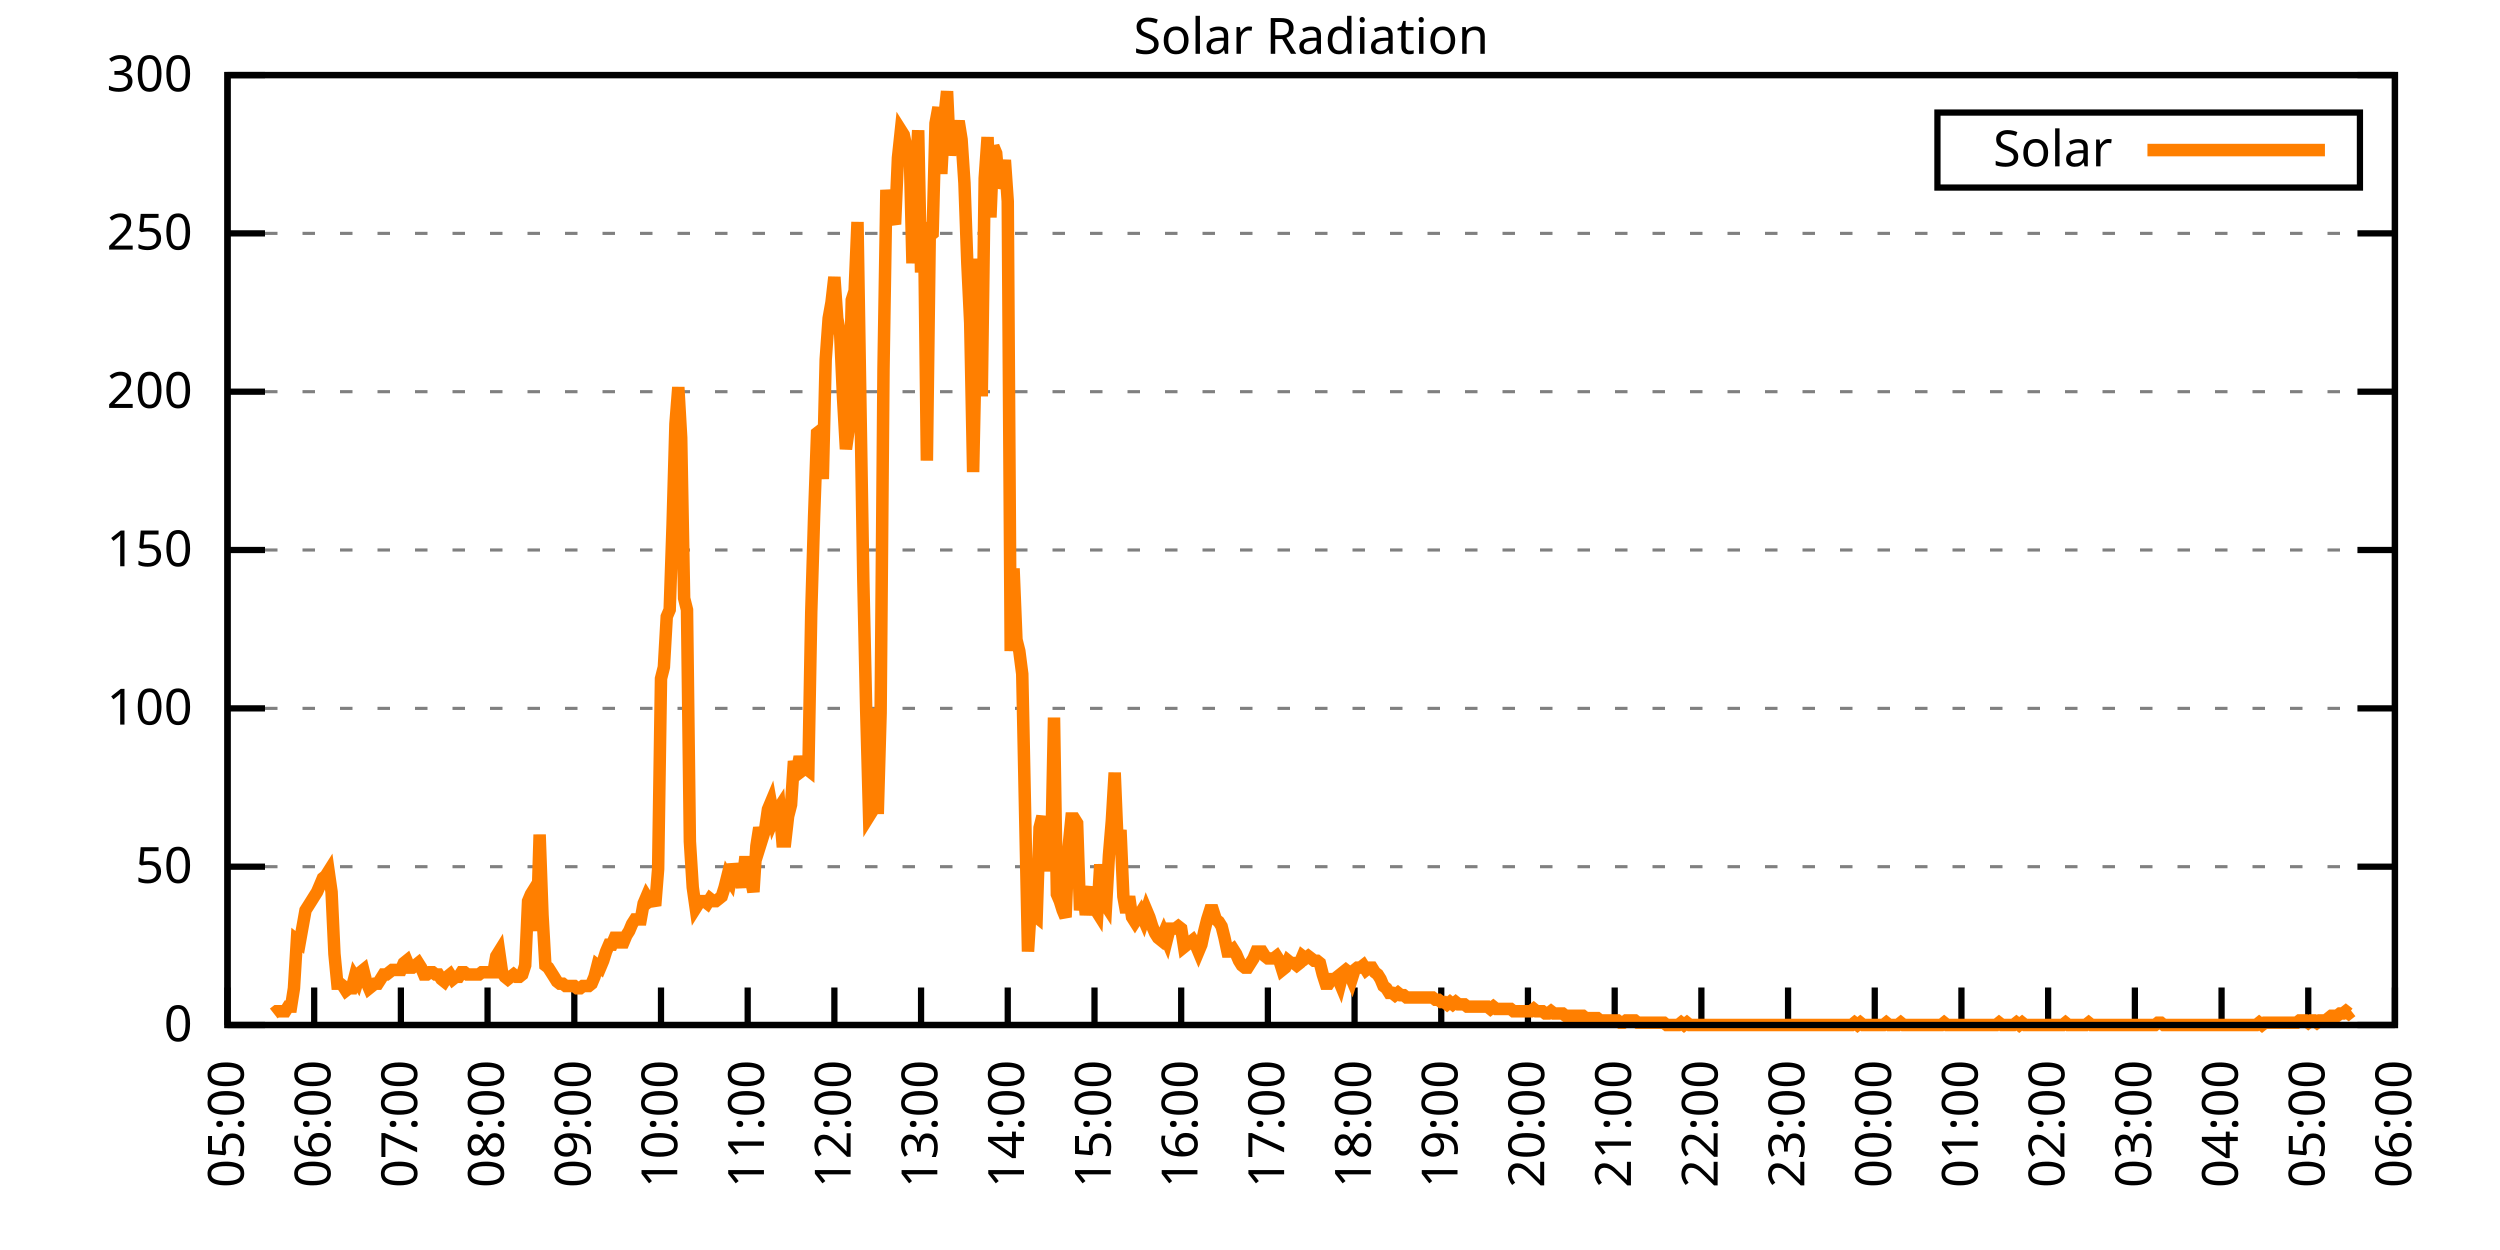
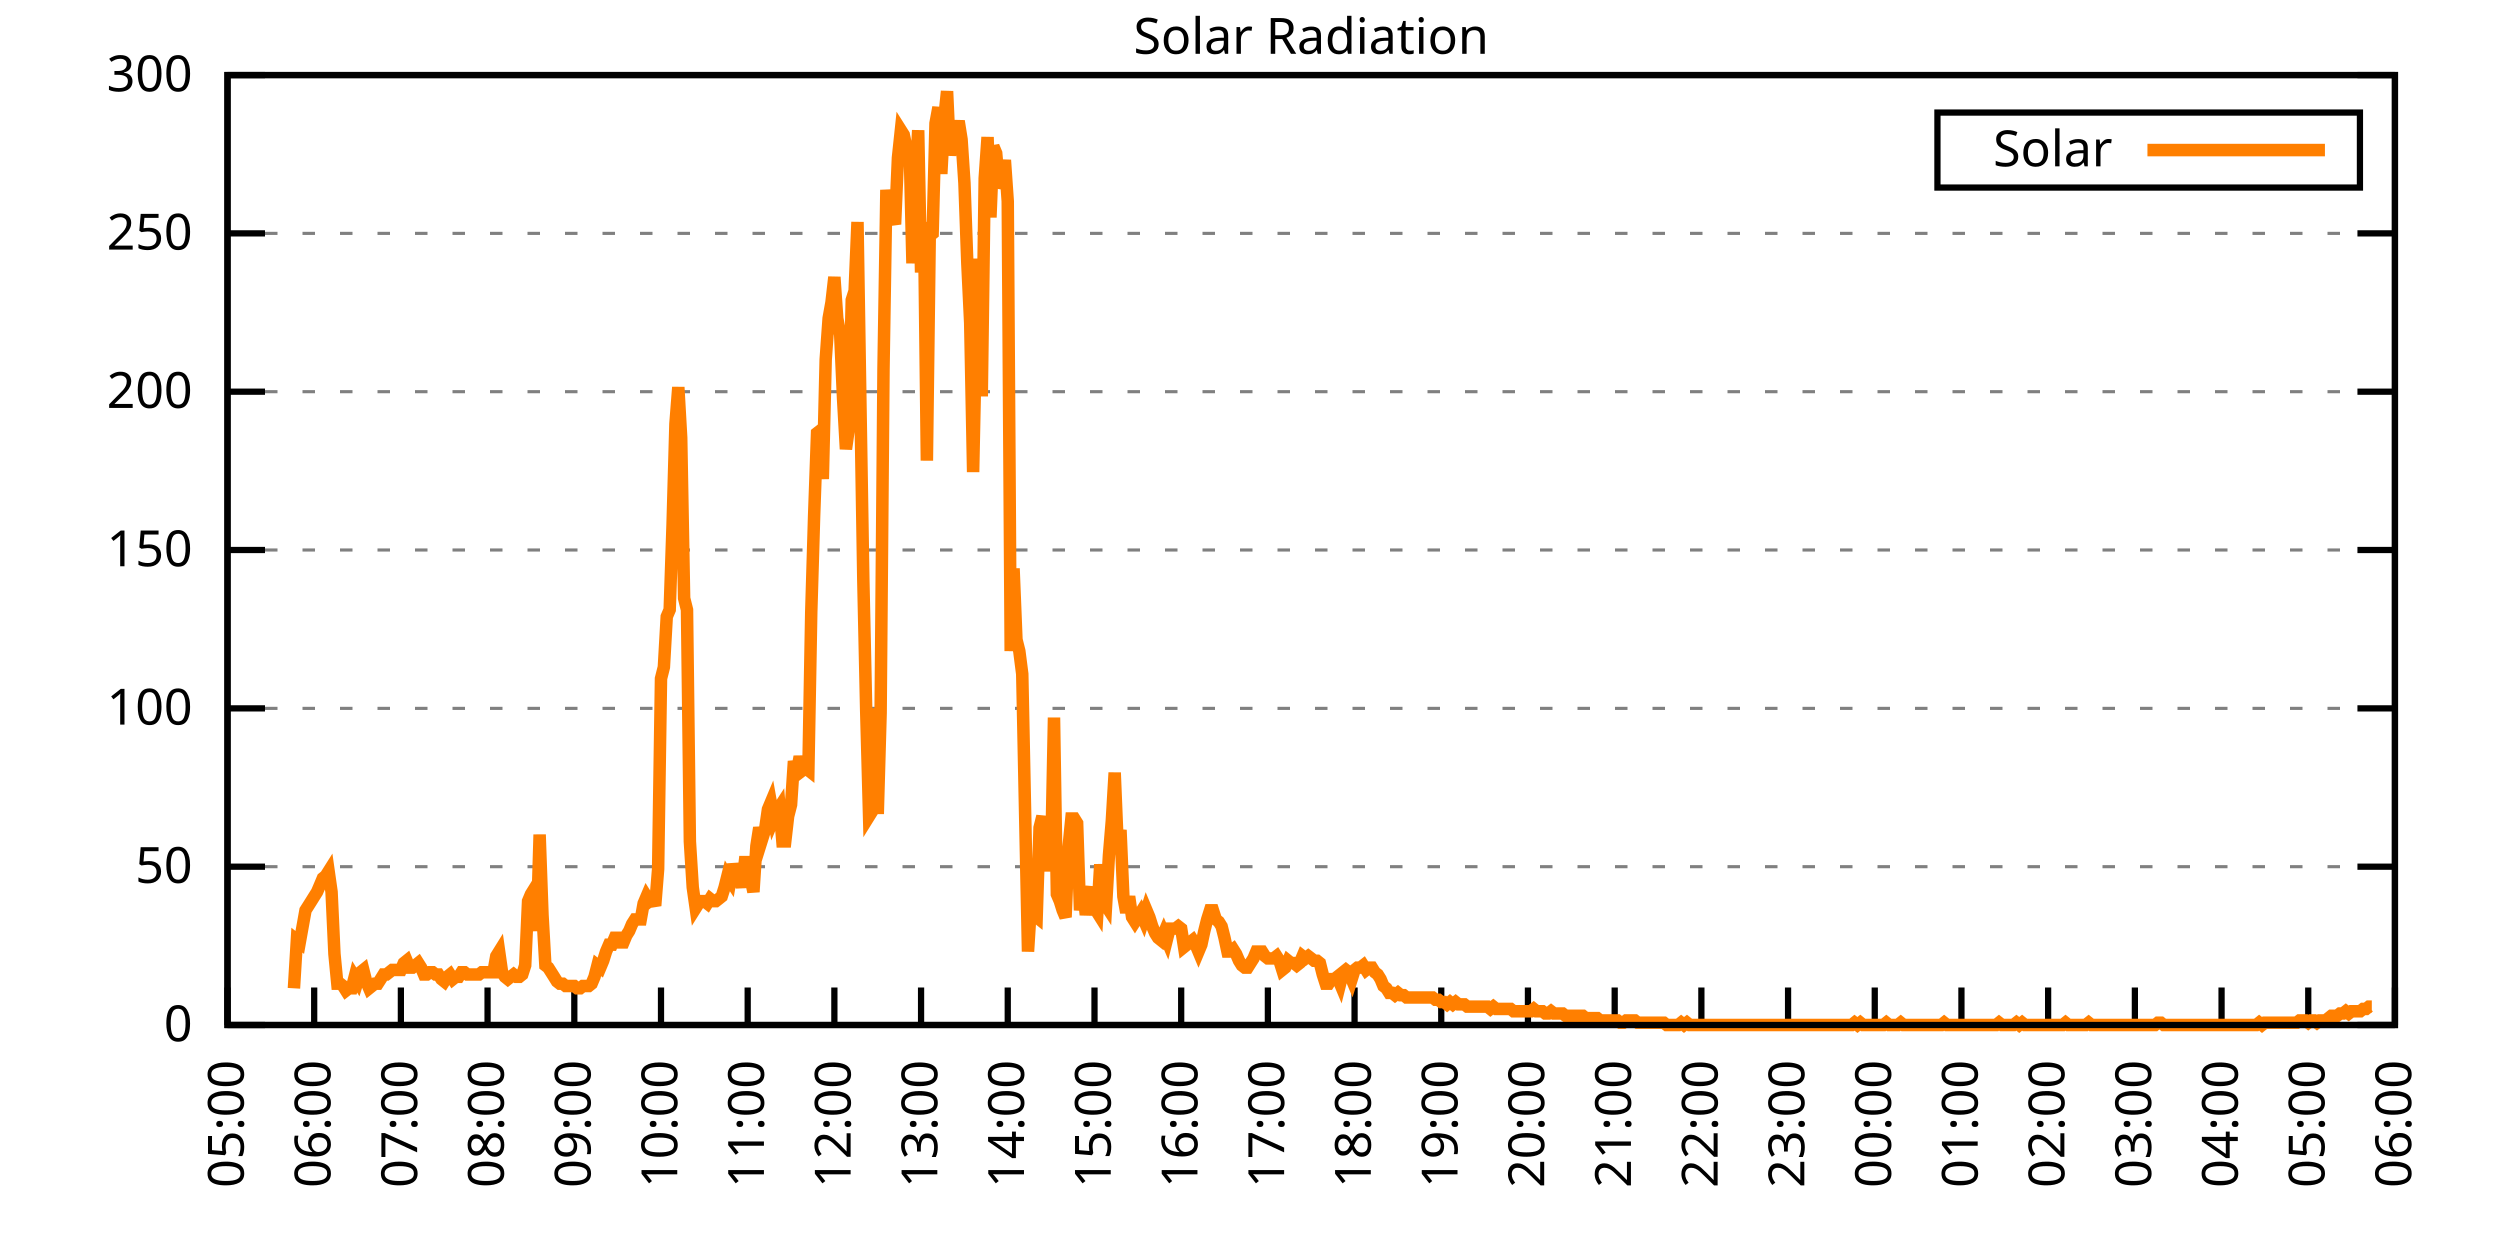
<svg xmlns="http://www.w3.org/2000/svg" xmlns:xlink="http://www.w3.org/1999/xlink" width="400" height="200" viewBox="0 0 400 200">
  <g id="gnuplot_canvas">
    <rect x="0" y="0" width="400" height="200" fill="none" />
    <defs>
      <circle id="gpDot" r="0.5" stroke-width="0.5" stroke="currentColor" />
      <path id="gpPt0" stroke-width="0.333" stroke="currentColor" d="M-1,0 h2 M0,-1 v2" />
      <path id="gpPt1" stroke-width="0.333" stroke="currentColor" d="M-1,-1 L1,1 M1,-1 L-1,1" />
      <path id="gpPt2" stroke-width="0.333" stroke="currentColor" d="M-1,0 L1,0 M0,-1 L0,1 M-1,-1 L1,1 M-1,1 L1,-1" />
      <rect id="gpPt3" stroke-width="0.333" stroke="currentColor" x="-1" y="-1" width="2" height="2" />
      <rect id="gpPt4" stroke-width="0.333" stroke="currentColor" fill="currentColor" x="-1" y="-1" width="2" height="2" />
      <circle id="gpPt5" stroke-width="0.333" stroke="currentColor" cx="0" cy="0" r="1" />
      <use xlink:href="#gpPt5" id="gpPt6" fill="currentColor" stroke="none" />
      <path id="gpPt7" stroke-width="0.333" stroke="currentColor" d="M0,-1.33 L-1.33,0.67 L1.33,0.67 z" />
      <use xlink:href="#gpPt7" id="gpPt8" fill="currentColor" stroke="none" />
      <use xlink:href="#gpPt7" id="gpPt9" stroke="currentColor" transform="rotate(180)" />
      <use xlink:href="#gpPt9" id="gpPt10" fill="currentColor" stroke="none" />
      <use xlink:href="#gpPt3" id="gpPt11" stroke="currentColor" transform="rotate(45)" />
      <use xlink:href="#gpPt11" id="gpPt12" fill="currentColor" stroke="none" />
      <path id="gpPt13" stroke-width="0.333" stroke="currentColor" d="M0,1.330 L1.265,0.411 L0.782,-1.067 L-0.782,-1.076 L-1.265,0.411 z" />
      <use xlink:href="#gpPt13" id="gpPt14" fill="currentColor" stroke="none" />
      <filter id="textbox" filterUnits="objectBoundingBox" x="0" y="0" height="1" width="1">
        <feFlood flood-color="white" flood-opacity="1" result="bgnd" />
        <feComposite in="SourceGraphic" in2="bgnd" operator="atop" />
      </filter>
      <filter id="greybox" filterUnits="objectBoundingBox" x="0" y="0" height="1" width="1">
        <feFlood flood-color="lightgrey" flood-opacity="1" result="grey" />
        <feComposite in="SourceGraphic" in2="grey" operator="atop" />
      </filter>
    </defs>
    <g fill="none" color="white" stroke="currentColor" stroke-width="1.00" stroke-linecap="butt" stroke-linejoin="miter">
</g>
    <g fill="none" color="black" stroke="currentColor" stroke-width="1.00" stroke-linecap="butt" stroke-linejoin="miter">
      <g stroke="none" shape-rendering="crispEdges">
        <polygon fill="rgb(255, 255, 255)" points="36.40,164.00 383.18,164.00 383.18,12.02 36.40,12.02 " />
      </g>
    </g>
    <g fill="none" color="black" stroke="currentColor" stroke-width="1.00" stroke-linecap="butt" stroke-linejoin="miter">
</g>
    <g fill="none" color="black" stroke="black" stroke-width="0.50" stroke-linecap="butt" stroke-linejoin="miter">
</g>
    <g fill="none" color="gray" stroke="currentColor" stroke-width="0.50" stroke-linecap="butt" stroke-linejoin="miter">
      <path stroke="gray" stroke-dasharray="2,4" class="gridline" d="M36.40,164.00 L383.19,164.00  " />
    </g>
    <g fill="none" color="gray" stroke="gray" stroke-width="1.00" stroke-linecap="butt" stroke-linejoin="miter">
</g>
    <g fill="none" color="black" stroke="currentColor" stroke-width="1.00" stroke-linecap="butt" stroke-linejoin="miter">
      <path stroke="black" d="M36.40,164.00 L42.40,164.00 M383.19,164.00 L377.19,164.00  " />
      <g transform="translate(30.80,166.60)" stroke="none" fill="black" font-family="Sans" font-size="8.00" text-anchor="end">
        <text>
          <tspan font-family="Sans"> 0</tspan>
        </text>
      </g>
    </g>
    <g fill="none" color="black" stroke="currentColor" stroke-width="1.00" stroke-linecap="butt" stroke-linejoin="miter">
</g>
    <g fill="none" color="black" stroke="black" stroke-width="0.50" stroke-linecap="butt" stroke-linejoin="miter">
</g>
    <g fill="none" color="gray" stroke="currentColor" stroke-width="0.50" stroke-linecap="butt" stroke-linejoin="miter">
      <path stroke="gray" stroke-dasharray="2,4" class="gridline" d="M36.40,138.67 L383.19,138.67  " />
    </g>
    <g fill="none" color="gray" stroke="gray" stroke-width="1.00" stroke-linecap="butt" stroke-linejoin="miter">
</g>
    <g fill="none" color="black" stroke="currentColor" stroke-width="1.00" stroke-linecap="butt" stroke-linejoin="miter">
      <path stroke="black" d="M36.40,138.67 L42.40,138.67 M383.19,138.67 L377.19,138.67  " />
      <g transform="translate(30.80,141.27)" stroke="none" fill="black" font-family="Sans" font-size="8.00" text-anchor="end">
        <text>
          <tspan font-family="Sans"> 50</tspan>
        </text>
      </g>
    </g>
    <g fill="none" color="black" stroke="currentColor" stroke-width="1.00" stroke-linecap="butt" stroke-linejoin="miter">
</g>
    <g fill="none" color="black" stroke="black" stroke-width="0.50" stroke-linecap="butt" stroke-linejoin="miter">
</g>
    <g fill="none" color="gray" stroke="currentColor" stroke-width="0.50" stroke-linecap="butt" stroke-linejoin="miter">
      <path stroke="gray" stroke-dasharray="2,4" class="gridline" d="M36.40,113.34 L383.19,113.34  " />
    </g>
    <g fill="none" color="gray" stroke="gray" stroke-width="1.00" stroke-linecap="butt" stroke-linejoin="miter">
</g>
    <g fill="none" color="black" stroke="currentColor" stroke-width="1.00" stroke-linecap="butt" stroke-linejoin="miter">
      <path stroke="black" d="M36.40,113.34 L42.40,113.34 M383.19,113.34 L377.19,113.34  " />
      <g transform="translate(30.80,115.94)" stroke="none" fill="black" font-family="Sans" font-size="8.00" text-anchor="end">
        <text>
          <tspan font-family="Sans"> 100</tspan>
        </text>
      </g>
    </g>
    <g fill="none" color="black" stroke="currentColor" stroke-width="1.00" stroke-linecap="butt" stroke-linejoin="miter">
</g>
    <g fill="none" color="black" stroke="black" stroke-width="0.50" stroke-linecap="butt" stroke-linejoin="miter">
</g>
    <g fill="none" color="gray" stroke="currentColor" stroke-width="0.50" stroke-linecap="butt" stroke-linejoin="miter">
      <path stroke="gray" stroke-dasharray="2,4" class="gridline" d="M36.40,88.00 L383.19,88.00  " />
    </g>
    <g fill="none" color="gray" stroke="gray" stroke-width="1.00" stroke-linecap="butt" stroke-linejoin="miter">
</g>
    <g fill="none" color="black" stroke="currentColor" stroke-width="1.00" stroke-linecap="butt" stroke-linejoin="miter">
      <path stroke="black" d="M36.40,88.00 L42.40,88.00 M383.19,88.00 L377.19,88.00  " />
      <g transform="translate(30.80,90.60)" stroke="none" fill="black" font-family="Sans" font-size="8.00" text-anchor="end">
        <text>
          <tspan font-family="Sans"> 150</tspan>
        </text>
      </g>
    </g>
    <g fill="none" color="black" stroke="currentColor" stroke-width="1.00" stroke-linecap="butt" stroke-linejoin="miter">
</g>
    <g fill="none" color="black" stroke="black" stroke-width="0.50" stroke-linecap="butt" stroke-linejoin="miter">
</g>
    <g fill="none" color="gray" stroke="currentColor" stroke-width="0.50" stroke-linecap="butt" stroke-linejoin="miter">
      <path stroke="gray" stroke-dasharray="2,4" class="gridline" d="M36.40,62.67 L383.19,62.67  " />
    </g>
    <g fill="none" color="gray" stroke="gray" stroke-width="1.00" stroke-linecap="butt" stroke-linejoin="miter">
</g>
    <g fill="none" color="black" stroke="currentColor" stroke-width="1.00" stroke-linecap="butt" stroke-linejoin="miter">
      <path stroke="black" d="M36.40,62.67 L42.40,62.67 M383.19,62.67 L377.19,62.67  " />
      <g transform="translate(30.80,65.27)" stroke="none" fill="black" font-family="Sans" font-size="8.00" text-anchor="end">
        <text>
          <tspan font-family="Sans"> 200</tspan>
        </text>
      </g>
    </g>
    <g fill="none" color="black" stroke="currentColor" stroke-width="1.00" stroke-linecap="butt" stroke-linejoin="miter">
</g>
    <g fill="none" color="black" stroke="black" stroke-width="0.50" stroke-linecap="butt" stroke-linejoin="miter">
</g>
    <g fill="none" color="gray" stroke="currentColor" stroke-width="0.50" stroke-linecap="butt" stroke-linejoin="miter">
      <path stroke="gray" stroke-dasharray="2,4" class="gridline" d="M36.40,37.34 L383.19,37.34  " />
    </g>
    <g fill="none" color="gray" stroke="gray" stroke-width="1.00" stroke-linecap="butt" stroke-linejoin="miter">
</g>
    <g fill="none" color="black" stroke="currentColor" stroke-width="1.00" stroke-linecap="butt" stroke-linejoin="miter">
      <path stroke="black" d="M36.40,37.34 L42.40,37.34 M383.19,37.34 L377.19,37.34  " />
      <g transform="translate(30.80,39.94)" stroke="none" fill="black" font-family="Sans" font-size="8.00" text-anchor="end">
        <text>
          <tspan font-family="Sans"> 250</tspan>
        </text>
      </g>
    </g>
    <g fill="none" color="black" stroke="currentColor" stroke-width="1.00" stroke-linecap="butt" stroke-linejoin="miter">
</g>
    <g fill="none" color="black" stroke="black" stroke-width="0.50" stroke-linecap="butt" stroke-linejoin="miter">
</g>
    <g fill="none" color="gray" stroke="currentColor" stroke-width="0.50" stroke-linecap="butt" stroke-linejoin="miter">
      <path stroke="gray" stroke-dasharray="2,4" class="gridline" d="M36.40,12.01 L383.19,12.01  " />
    </g>
    <g fill="none" color="gray" stroke="gray" stroke-width="1.00" stroke-linecap="butt" stroke-linejoin="miter">
</g>
    <g fill="none" color="black" stroke="currentColor" stroke-width="1.00" stroke-linecap="butt" stroke-linejoin="miter">
      <path stroke="black" d="M36.40,12.01 L42.40,12.01 M383.19,12.01 L377.19,12.01  " />
      <g transform="translate(30.80,14.61)" stroke="none" fill="black" font-family="Sans" font-size="8.00" text-anchor="end">
        <text>
          <tspan font-family="Sans"> 300</tspan>
        </text>
      </g>
    </g>
    <g fill="none" color="black" stroke="currentColor" stroke-width="1.00" stroke-linecap="butt" stroke-linejoin="miter">
      <path stroke="black" d="M36.40,164.00 L36.40,158.00  " />
      <g transform="translate(39.00,169.60) rotate(270.00)" stroke="none" fill="black" font-family="Sans" font-size="8.00" text-anchor="end">
        <text>
          <tspan font-family="Sans">05:00</tspan>
        </text>
      </g>
    </g>
    <g fill="none" color="black" stroke="currentColor" stroke-width="1.00" stroke-linecap="butt" stroke-linejoin="miter">
      <path stroke="black" d="M50.27,164.00 L50.27,158.00  " />
      <g transform="translate(52.87,169.60) rotate(270.00)" stroke="none" fill="black" font-family="Sans" font-size="8.00" text-anchor="end">
        <text>
          <tspan font-family="Sans">06:00</tspan>
        </text>
      </g>
    </g>
    <g fill="none" color="black" stroke="currentColor" stroke-width="1.00" stroke-linecap="butt" stroke-linejoin="miter">
      <path stroke="black" d="M64.14,164.00 L64.14,158.00  " />
      <g transform="translate(66.74,169.60) rotate(270.00)" stroke="none" fill="black" font-family="Sans" font-size="8.00" text-anchor="end">
        <text>
          <tspan font-family="Sans">07:00</tspan>
        </text>
      </g>
    </g>
    <g fill="none" color="black" stroke="currentColor" stroke-width="1.00" stroke-linecap="butt" stroke-linejoin="miter">
      <path stroke="black" d="M78.01,164.00 L78.01,158.00  " />
      <g transform="translate(80.61,169.60) rotate(270.00)" stroke="none" fill="black" font-family="Sans" font-size="8.00" text-anchor="end">
        <text>
          <tspan font-family="Sans">08:00</tspan>
        </text>
      </g>
    </g>
    <g fill="none" color="black" stroke="currentColor" stroke-width="1.00" stroke-linecap="butt" stroke-linejoin="miter">
      <path stroke="black" d="M91.89,164.00 L91.89,158.00  " />
      <g transform="translate(94.49,169.60) rotate(270.00)" stroke="none" fill="black" font-family="Sans" font-size="8.00" text-anchor="end">
        <text>
          <tspan font-family="Sans">09:00</tspan>
        </text>
      </g>
    </g>
    <g fill="none" color="black" stroke="currentColor" stroke-width="1.00" stroke-linecap="butt" stroke-linejoin="miter">
      <path stroke="black" d="M105.76,164.00 L105.76,158.00  " />
      <g transform="translate(108.36,169.60) rotate(270.00)" stroke="none" fill="black" font-family="Sans" font-size="8.00" text-anchor="end">
        <text>
          <tspan font-family="Sans">10:00</tspan>
        </text>
      </g>
    </g>
    <g fill="none" color="black" stroke="currentColor" stroke-width="1.00" stroke-linecap="butt" stroke-linejoin="miter">
      <path stroke="black" d="M119.63,164.00 L119.63,158.00  " />
      <g transform="translate(122.23,169.60) rotate(270.00)" stroke="none" fill="black" font-family="Sans" font-size="8.00" text-anchor="end">
        <text>
          <tspan font-family="Sans">11:00</tspan>
        </text>
      </g>
    </g>
    <g fill="none" color="black" stroke="currentColor" stroke-width="1.00" stroke-linecap="butt" stroke-linejoin="miter">
      <path stroke="black" d="M133.50,164.00 L133.50,158.00  " />
      <g transform="translate(136.10,169.60) rotate(270.00)" stroke="none" fill="black" font-family="Sans" font-size="8.00" text-anchor="end">
        <text>
          <tspan font-family="Sans">12:00</tspan>
        </text>
      </g>
    </g>
    <g fill="none" color="black" stroke="currentColor" stroke-width="1.00" stroke-linecap="butt" stroke-linejoin="miter">
      <path stroke="black" d="M147.37,164.00 L147.37,158.00  " />
      <g transform="translate(149.97,169.60) rotate(270.00)" stroke="none" fill="black" font-family="Sans" font-size="8.00" text-anchor="end">
        <text>
          <tspan font-family="Sans">13:00</tspan>
        </text>
      </g>
    </g>
    <g fill="none" color="black" stroke="currentColor" stroke-width="1.00" stroke-linecap="butt" stroke-linejoin="miter">
      <path stroke="black" d="M161.24,164.00 L161.24,158.00  " />
      <g transform="translate(163.84,169.60) rotate(270.00)" stroke="none" fill="black" font-family="Sans" font-size="8.00" text-anchor="end">
        <text>
          <tspan font-family="Sans">14:00</tspan>
        </text>
      </g>
    </g>
    <g fill="none" color="black" stroke="currentColor" stroke-width="1.00" stroke-linecap="butt" stroke-linejoin="miter">
      <path stroke="black" d="M175.12,164.00 L175.12,158.00  " />
      <g transform="translate(177.72,169.60) rotate(270.00)" stroke="none" fill="black" font-family="Sans" font-size="8.00" text-anchor="end">
        <text>
          <tspan font-family="Sans">15:00</tspan>
        </text>
      </g>
    </g>
    <g fill="none" color="black" stroke="currentColor" stroke-width="1.00" stroke-linecap="butt" stroke-linejoin="miter">
      <path stroke="black" d="M188.99,164.00 L188.99,158.00  " />
      <g transform="translate(191.59,169.60) rotate(270.00)" stroke="none" fill="black" font-family="Sans" font-size="8.00" text-anchor="end">
        <text>
          <tspan font-family="Sans">16:00</tspan>
        </text>
      </g>
    </g>
    <g fill="none" color="black" stroke="currentColor" stroke-width="1.00" stroke-linecap="butt" stroke-linejoin="miter">
      <path stroke="black" d="M202.86,164.00 L202.86,158.00  " />
      <g transform="translate(205.46,169.60) rotate(270.00)" stroke="none" fill="black" font-family="Sans" font-size="8.00" text-anchor="end">
        <text>
          <tspan font-family="Sans">17:00</tspan>
        </text>
      </g>
    </g>
    <g fill="none" color="black" stroke="currentColor" stroke-width="1.00" stroke-linecap="butt" stroke-linejoin="miter">
      <path stroke="black" d="M216.73,164.00 L216.73,158.00  " />
      <g transform="translate(219.33,169.60) rotate(270.00)" stroke="none" fill="black" font-family="Sans" font-size="8.00" text-anchor="end">
        <text>
          <tspan font-family="Sans">18:00</tspan>
        </text>
      </g>
    </g>
    <g fill="none" color="black" stroke="currentColor" stroke-width="1.00" stroke-linecap="butt" stroke-linejoin="miter">
      <path stroke="black" d="M230.60,164.00 L230.60,158.00  " />
      <g transform="translate(233.20,169.60) rotate(270.00)" stroke="none" fill="black" font-family="Sans" font-size="8.00" text-anchor="end">
        <text>
          <tspan font-family="Sans">19:00</tspan>
        </text>
      </g>
    </g>
    <g fill="none" color="black" stroke="currentColor" stroke-width="1.00" stroke-linecap="butt" stroke-linejoin="miter">
      <path stroke="black" d="M244.47,164.00 L244.47,158.00  " />
      <g transform="translate(247.07,169.60) rotate(270.00)" stroke="none" fill="black" font-family="Sans" font-size="8.00" text-anchor="end">
        <text>
          <tspan font-family="Sans">20:00</tspan>
        </text>
      </g>
    </g>
    <g fill="none" color="black" stroke="currentColor" stroke-width="1.00" stroke-linecap="butt" stroke-linejoin="miter">
      <path stroke="black" d="M258.35,164.00 L258.35,158.00  " />
      <g transform="translate(260.95,169.60) rotate(270.00)" stroke="none" fill="black" font-family="Sans" font-size="8.00" text-anchor="end">
        <text>
          <tspan font-family="Sans">21:00</tspan>
        </text>
      </g>
    </g>
    <g fill="none" color="black" stroke="currentColor" stroke-width="1.00" stroke-linecap="butt" stroke-linejoin="miter">
      <path stroke="black" d="M272.22,164.00 L272.22,158.00  " />
      <g transform="translate(274.82,169.60) rotate(270.00)" stroke="none" fill="black" font-family="Sans" font-size="8.00" text-anchor="end">
        <text>
          <tspan font-family="Sans">22:00</tspan>
        </text>
      </g>
    </g>
    <g fill="none" color="black" stroke="currentColor" stroke-width="1.00" stroke-linecap="butt" stroke-linejoin="miter">
      <path stroke="black" d="M286.09,164.00 L286.09,158.00  " />
      <g transform="translate(288.69,169.60) rotate(270.00)" stroke="none" fill="black" font-family="Sans" font-size="8.00" text-anchor="end">
        <text>
          <tspan font-family="Sans">23:00</tspan>
        </text>
      </g>
    </g>
    <g fill="none" color="black" stroke="currentColor" stroke-width="1.00" stroke-linecap="butt" stroke-linejoin="miter">
      <path stroke="black" d="M299.96,164.00 L299.96,158.00  " />
      <g transform="translate(302.56,169.60) rotate(270.00)" stroke="none" fill="black" font-family="Sans" font-size="8.00" text-anchor="end">
        <text>
          <tspan font-family="Sans">00:00</tspan>
        </text>
      </g>
    </g>
    <g fill="none" color="black" stroke="currentColor" stroke-width="1.00" stroke-linecap="butt" stroke-linejoin="miter">
      <path stroke="black" d="M313.83,164.00 L313.83,158.00  " />
      <g transform="translate(316.43,169.60) rotate(270.00)" stroke="none" fill="black" font-family="Sans" font-size="8.00" text-anchor="end">
        <text>
          <tspan font-family="Sans">01:00</tspan>
        </text>
      </g>
    </g>
    <g fill="none" color="black" stroke="currentColor" stroke-width="1.00" stroke-linecap="butt" stroke-linejoin="miter">
      <path stroke="black" d="M327.70,164.00 L327.70,158.00  " />
      <g transform="translate(330.30,169.60) rotate(270.00)" stroke="none" fill="black" font-family="Sans" font-size="8.00" text-anchor="end">
        <text>
          <tspan font-family="Sans">02:00</tspan>
        </text>
      </g>
    </g>
    <g fill="none" color="black" stroke="currentColor" stroke-width="1.00" stroke-linecap="butt" stroke-linejoin="miter">
      <path stroke="black" d="M341.58,164.00 L341.58,158.00  " />
      <g transform="translate(344.18,169.60) rotate(270.00)" stroke="none" fill="black" font-family="Sans" font-size="8.00" text-anchor="end">
        <text>
          <tspan font-family="Sans">03:00</tspan>
        </text>
      </g>
    </g>
    <g fill="none" color="black" stroke="currentColor" stroke-width="1.00" stroke-linecap="butt" stroke-linejoin="miter">
      <path stroke="black" d="M355.45,164.00 L355.45,158.00  " />
      <g transform="translate(358.05,169.60) rotate(270.00)" stroke="none" fill="black" font-family="Sans" font-size="8.00" text-anchor="end">
        <text>
          <tspan font-family="Sans">04:00</tspan>
        </text>
      </g>
    </g>
    <g fill="none" color="black" stroke="currentColor" stroke-width="1.00" stroke-linecap="butt" stroke-linejoin="miter">
      <path stroke="black" d="M369.32,164.00 L369.32,158.00  " />
      <g transform="translate(371.92,169.60) rotate(270.00)" stroke="none" fill="black" font-family="Sans" font-size="8.00" text-anchor="end">
        <text>
          <tspan font-family="Sans">05:00</tspan>
        </text>
      </g>
    </g>
    <g fill="none" color="black" stroke="currentColor" stroke-width="1.00" stroke-linecap="butt" stroke-linejoin="miter">
      <path stroke="black" d="M383.19,164.00 L383.19,158.00  " />
      <g transform="translate(385.79,169.60) rotate(270.00)" stroke="none" fill="black" font-family="Sans" font-size="8.00" text-anchor="end">
        <text>
          <tspan font-family="Sans">06:00</tspan>
        </text>
      </g>
    </g>
    <g fill="none" color="black" stroke="currentColor" stroke-width="1.00" stroke-linecap="butt" stroke-linejoin="miter">
</g>
    <g fill="none" color="black" stroke="currentColor" stroke-width="1.00" stroke-linecap="butt" stroke-linejoin="miter">
      <path stroke="black" d="M36.40,12.01 L36.40,164.00 L383.19,164.00 L383.19,12.01 L36.40,12.01 Z  " />
    </g>
    <g fill="none" color="black" stroke="currentColor" stroke-width="1.00" stroke-linecap="butt" stroke-linejoin="miter">
</g>
    <g fill="none" color="black" stroke="currentColor" stroke-width="1.00" stroke-linecap="butt" stroke-linejoin="miter">
      <path stroke="black" d="M309.99,30.01 L309.99,18.01 L377.59,18.01 L377.59,30.01 L309.99,30.01 Z  " />
    </g>
    <g id="Solar_Radiation_plot_1">
      <g fill="none" color="white" stroke="black" stroke-width="2.00" stroke-linecap="butt" stroke-linejoin="miter">
</g>
      <g fill="none" color="black" stroke="currentColor" stroke-width="2.00" stroke-linecap="butt" stroke-linejoin="miter">
        <g transform="translate(337.99,26.61)" stroke="none" fill="black" font-family="Sans" font-size="8.00" text-anchor="end">
          <text>
            <tspan font-family="Sans">Solar</tspan>
          </text>
        </g>
      </g>
      <g fill="none" color="black" stroke="currentColor" stroke-width="2.00" stroke-linecap="butt" stroke-linejoin="miter">
-         <path stroke="rgb(255, 127,   0)" d="M343.59,24.01 L371.99,24.01 M43.80,162.16 L44.26,161.80 L44.72,161.80 L45.19,161.80 L45.65,161.80 L46.11,161.06   L46.57,161.06 L47.03,158.13 L47.50,150.42 L47.96,150.79 L48.42,148.22 L48.88,145.65 L49.35,144.91 L49.81,144.18   L50.27,143.44 L50.73,142.71 L51.20,141.61 L51.66,140.51 L52.12,140.14 L52.58,139.41 L53.05,142.71 L53.51,152.62   L53.97,157.39 L54.43,157.39 L54.90,157.76 L55.36,158.49 L55.82,158.13 L56.28,158.13 L56.75,156.29 L57.21,157.03   L57.67,155.56 L58.13,155.19 L58.59,157.03 L59.06,158.13 L59.52,157.76 L59.98,157.39 L60.44,157.39 L60.91,156.66   L61.37,155.92 L61.83,155.92 L62.29,155.56 L62.76,155.19 L63.22,155.19 L63.68,155.19 L64.14,155.19 L64.61,154.09   L65.07,153.72 L65.53,154.82 L65.99,154.82 L66.46,154.46 L66.92,154.09 L67.38,154.82 L67.84,155.92 L68.30,155.92   L68.77,155.56 L69.23,155.56 L69.69,155.92 L70.15,155.92 L70.62,156.66 L71.08,157.03 L71.54,156.29 L72.00,155.92   L72.47,156.66 L72.93,156.29 L73.39,156.29 L73.85,155.56 L74.32,155.56 L74.78,155.92 L75.24,155.92 L75.70,155.92   L76.17,155.92 L76.63,155.92 L77.09,155.56 L77.55,155.56 L78.01,155.56 L78.48,155.56 L78.94,155.56 L79.40,152.99   L79.86,152.25 L80.33,155.56 L80.79,156.29 L81.25,156.66 L81.71,156.29 L82.18,155.92 L82.64,156.29 L83.10,156.29   L83.56,155.92 L84.03,154.46 L84.49,144.18 L84.95,143.08 L85.41,142.34 L85.88,148.95 L86.34,133.53 L86.80,146.38   L87.26,154.46 L87.72,154.82 L88.19,155.56 L88.65,156.29 L89.11,157.03 L89.57,157.39 L90.04,157.39 L90.50,157.76   L90.96,157.76 L91.42,157.76 L91.89,157.76 L92.35,158.13 L92.81,158.13 L93.27,157.76 L93.74,157.76 L94.20,157.76   L94.66,157.39 L95.12,156.29 L95.59,154.46 L96.05,154.82 L96.51,153.72 L96.97,152.25 L97.44,151.15 L97.90,151.15   L98.36,150.05 L98.82,150.05 L99.28,150.79 L99.75,150.79 L100.21,149.68 L100.67,148.95 L101.13,147.85 L101.60,147.11   L102.06,147.11 L102.52,147.11 L102.98,144.55 L103.45,143.44 L103.91,144.18 L104.37,143.81 L104.83,144.91 L105.30,139.04   L105.76,108.57 L106.22,106.74 L106.68,98.66 L107.15,97.56 L107.61,83.98 L108.07,67.83 L108.53,61.95 L108.99,70.03   L109.46,95.72 L109.92,97.56 L110.38,134.63 L110.84,141.98 L111.31,145.28 L111.77,144.55 L112.23,144.18 L112.69,144.18   L113.16,144.55 L113.62,143.81 L114.08,144.18 L114.54,144.18 L115.01,143.81 L115.47,143.44 L115.93,141.98 L116.39,140.14   L116.86,140.87 L117.32,138.30 L117.78,139.77 L118.24,139.77 L118.70,141.98 L119.17,137.94 L119.63,137.94 L120.09,140.51   L120.55,142.71 L121.02,135.37 L121.48,132.43 L121.94,134.27 L122.40,132.80 L122.87,129.49 L123.33,128.39 L123.79,130.96   L124.25,129.86 L124.72,129.13 L125.18,134.63 L125.64,134.63 L126.10,130.60 L126.57,128.76 L127.03,121.79 L127.49,123.62   L127.95,121.05 L128.41,123.25 L128.88,122.89 L129.34,123.25 L129.80,97.93 L130.26,82.51 L130.73,69.29 L131.19,68.93   L131.65,76.64 L132.11,57.55 L132.58,50.94 L133.04,48.37 L133.50,44.33 L133.96,50.94 L134.43,53.51 L134.89,63.79   L135.35,71.86 L135.81,68.56 L136.28,48.00 L136.74,46.54 L137.20,35.52 L137.66,64.16 L138.13,92.79 L138.59,113.71   L139.05,130.60 L139.51,129.86 L139.97,113.34 L140.44,130.23 L140.90,114.08 L141.36,59.02 L141.82,30.38 L142.29,34.79   L142.75,34.42 L143.21,35.89 L143.67,25.25 L144.14,20.84 L144.60,21.57 L145.06,23.78 L145.52,22.68 L145.99,42.13   L146.45,29.65 L146.91,20.84 L147.37,43.60 L147.84,35.52 L148.30,73.70 L148.76,37.73 L149.22,37.36 L149.68,19.74   L150.15,17.17 L150.61,27.82 L151.07,19.01 L151.53,14.60 L152.00,24.88 L152.46,20.47 L152.92,21.57 L153.38,19.37   L153.85,22.31 L154.31,29.28 L154.77,42.13 L155.23,51.68 L155.70,75.53 L156.16,53.51 L156.62,41.40 L157.08,63.42   L157.55,28.55 L158.01,21.94 L158.47,34.79 L158.93,23.41 L159.39,24.51 L159.86,30.02 L160.32,28.92 L160.78,25.61   L161.24,32.22 L161.71,104.17 L162.17,90.95 L162.63,102.33 L163.09,104.17 L163.56,107.84 L164.02,130.23 L164.48,152.25   L164.94,144.91 L165.41,146.38 L165.87,146.75 L166.33,132.43 L166.79,130.60 L167.26,139.41 L167.72,132.06 L168.18,137.57   L168.64,114.81 L169.10,143.08 L169.57,144.18 L170.03,145.65 L170.49,146.75 L170.95,135.74 L171.42,130.96 L171.88,130.96   L172.34,131.70 L172.80,145.65 L173.27,141.98 L173.73,146.38 L174.19,143.44 L174.65,141.98 L175.12,145.28 L175.58,146.01   L176.04,138.30 L176.50,144.18 L176.97,144.91 L177.43,136.84 L177.89,131.33 L178.35,123.62 L178.82,135.00 L179.28,132.80   L179.74,143.44 L180.20,146.01 L180.66,143.44 L181.13,146.75 L181.59,147.48 L182.05,146.75 L182.51,146.01 L182.98,147.11   L183.44,145.65 L183.90,146.75 L184.36,148.22 L184.83,149.32 L185.29,150.05 L185.75,150.42 L186.21,149.32 L186.68,150.42   L187.14,148.58 L187.60,148.58 L188.06,148.58 L188.53,148.22 L188.99,148.58 L189.45,151.52 L189.91,151.15 L190.37,150.79   L190.84,150.42 L191.30,151.15 L191.76,152.25 L192.22,151.15 L192.69,148.95 L193.15,147.11 L193.61,145.65 L194.07,145.65   L194.54,147.11 L195.00,147.48 L195.46,148.22 L195.92,150.05 L196.39,152.25 L196.85,152.25 L197.31,151.89 L197.77,152.62   L198.24,153.72 L198.70,154.46 L199.16,154.82 L199.62,154.82 L200.08,154.09 L200.55,153.35 L201.01,152.25 L201.47,152.25   L201.93,152.25 L202.40,152.99 L202.86,153.35 L203.32,153.35 L203.78,153.35 L204.25,152.99 L204.71,153.72 L205.17,155.19   L205.63,154.82 L206.10,153.72 L206.56,154.09 L207.02,154.09 L207.48,154.46 L207.95,154.09 L208.41,152.99 L208.87,153.35   L209.33,152.99 L209.80,153.35 L210.26,153.72 L210.72,153.72 L211.18,154.09 L211.64,155.92 L212.11,157.39 L212.57,157.39   L213.03,156.66 L213.49,156.66 L213.96,156.29 L214.42,157.39 L214.88,155.56 L215.34,155.19 L215.81,155.56 L216.27,156.66   L216.73,155.19 L217.19,154.82 L217.66,154.82 L218.12,154.46 L218.58,155.19 L219.04,154.82 L219.51,154.82 L219.97,155.56   L220.43,155.92 L220.89,156.66 L221.35,157.76 L221.82,158.13 L222.28,158.86 L222.74,158.86 L223.20,159.23 L223.67,158.86   L224.13,159.23 L224.59,159.23 L225.05,159.60 L225.52,159.60 L225.98,159.60 L226.44,159.60 L226.90,159.60 L227.37,159.60   L227.83,159.60 L228.29,159.60 L228.75,159.60 L229.22,159.60 L229.68,159.96 L230.14,159.96 L230.60,160.33 L231.06,160.33   L231.53,160.70 L231.99,160.33 L232.45,160.70 L232.91,160.33 L233.38,160.70 L233.84,160.70 L234.30,160.70 L234.76,161.06   L235.23,161.06 L235.69,161.06 L236.15,161.06 L236.61,161.06 L237.08,161.06 L237.54,161.06 L238.00,161.06 L238.46,161.43   L238.93,161.06 L239.39,161.43 L239.85,161.43 L240.31,161.43 L240.77,161.43 L241.24,161.43 L241.70,161.43 L242.16,161.80   L242.62,161.80 L243.09,161.80 L243.55,161.80 L244.01,161.80 L244.47,161.80 L244.94,161.80 L245.40,161.43 L245.86,161.80   L246.32,161.80 L246.79,161.80 L247.25,162.16 L247.71,162.16 L248.17,161.80 L248.64,162.16 L249.10,162.16 L249.56,162.16   L250.02,162.16 L250.49,162.53 L250.95,162.53 L251.41,162.53 L251.87,162.53 L252.33,162.53 L252.80,162.53 L253.26,162.53   L253.72,162.90 L254.18,162.90 L254.65,162.90 L255.11,162.90 L255.57,162.90 L256.03,163.27 L256.50,163.27 L256.96,163.27   L257.42,163.27 L257.88,163.27 L258.35,163.27 L258.81,163.27 L259.27,163.63 L259.73,163.63 L260.20,163.27 L260.66,163.27   L261.12,163.27 L261.58,163.27 L262.04,163.63 L262.51,163.63 L262.97,163.63 L263.43,163.63 L263.89,163.63 L264.36,163.63   L264.82,163.63 L265.28,163.63 L265.74,163.63 L266.21,163.63 L266.67,164.00 L267.13,164.00 L267.59,164.00 L268.06,164.00   L268.52,164.00 L268.98,163.63 L269.44,164.00 L269.91,163.63 L270.37,164.00 L270.83,164.00 L271.29,164.00 L271.75,164.00   L272.22,164.00 L272.68,164.00 L273.14,164.00 L273.60,164.00 L274.07,164.00 L274.53,164.00 L274.99,164.00 L275.45,164.00   L275.92,164.00 L276.38,164.00 L276.84,164.00 L277.30,164.00 L277.77,164.00 L278.23,164.00 L278.69,164.00 L279.15,164.00   L279.62,164.00 L280.08,164.00 L280.54,164.00 L281.00,164.00 L281.46,164.00 L281.93,164.00 L282.39,164.00 L282.85,164.00   L283.31,164.00 L283.78,164.00 L284.24,164.00 L284.70,164.00 L285.16,164.00 L285.63,164.00 L286.09,164.00 L286.55,164.00   L287.01,164.00 L287.48,164.00 L287.94,164.00 L288.40,164.00 L288.86,164.00 L289.33,164.00 L289.79,164.00 L290.25,164.00   L290.71,164.00 L291.18,164.00 L291.64,164.00 L292.10,164.00 L292.56,164.00 L293.02,164.00 L293.49,164.00 L293.95,164.00   L294.41,164.00 L294.87,164.00 L295.34,164.00 L295.80,164.00 L296.26,164.00 L296.72,163.63 L297.19,164.00 L297.65,163.63   L298.11,164.00 L298.57,164.00 L299.04,164.00 L299.50,164.00 L299.96,164.00 L300.42,164.00 L300.89,164.00 L301.35,164.00   L301.81,163.63 L302.27,164.00 L302.73,164.00 L303.20,164.00 L303.66,164.00 L304.12,163.63 L304.58,164.00 L305.05,164.00   L305.51,164.00 L305.97,164.00 L306.43,164.00 L306.90,164.00 L307.36,164.00 L307.82,164.00 L308.28,164.00 L308.75,164.00   L309.21,164.00 L309.67,164.00 L310.13,164.00 L310.60,164.00 L311.06,163.63 L311.52,164.00 L311.98,164.00 L312.44,164.00   L312.91,164.00 L313.37,164.00 L313.83,164.00 L314.29,164.00 L314.76,164.00 L315.22,164.00 L315.68,164.00 L316.14,164.00   L316.61,164.00 L317.07,164.00 L317.53,164.00 L317.99,164.00 L318.46,164.00 L318.92,164.00 L319.38,164.00 L319.84,163.63   L320.31,164.00 L320.77,164.00 L321.23,164.00 L321.69,164.00 L322.15,164.00 L322.62,163.63 L323.08,164.00 L323.54,163.63   L324.00,164.00 L324.47,164.00 L324.93,164.00 L325.39,164.00 L325.85,164.00 L326.32,164.00 L326.78,164.00 L327.24,164.00   L327.70,164.00 L328.17,164.00 L328.63,164.00 L329.09,164.00 L329.55,164.00 L330.02,164.00 L330.48,163.63 L330.94,164.00   L331.40,164.00 L331.87,164.00 L332.33,164.00 L332.79,164.00 L333.25,164.00 L333.71,164.00 L334.18,163.63 L334.64,164.00   L335.10,164.00 L335.56,164.00 L336.03,164.00 L336.49,164.00 L336.95,164.00 L337.41,164.00 L337.88,164.00 L338.34,164.00   L338.80,164.00 L339.26,164.00 L339.73,164.00 L340.19,164.00 L340.65,164.00 L341.11,164.00 L341.58,164.00 L342.04,164.00   L342.50,164.00 L342.96,164.00 L343.42,164.00 L343.89,164.00 L344.35,164.00 L344.81,164.00 L345.27,163.63 L345.74,163.63   L346.20,164.00 L346.66,164.00 L347.12,164.00 L347.59,164.00 L348.05,164.00 L348.51,164.00 L348.97,164.00 L349.44,164.00   L349.90,164.00 L350.36,164.00 L350.82,164.00 L351.29,164.00 L351.75,164.00 L352.21,164.00 L352.67,164.00 L353.13,164.00   L353.60,164.00 L354.06,164.00 L354.52,164.00 L354.98,164.00 L355.45,164.00 L355.91,164.00 L356.37,164.00 L356.83,164.00   L357.30,164.00 L357.76,164.00 L358.22,164.00 L358.68,164.00 L359.15,164.00 L359.61,164.00 L360.07,164.00 L360.53,164.00   L361.00,164.00 L361.46,163.63 L361.92,164.00 L362.38,163.63 L362.84,163.63 L363.31,163.63 L363.77,163.63 L364.23,163.63   L364.69,163.63 L365.16,163.63 L365.62,163.63 L366.08,163.63 L366.54,163.63 L367.01,163.63 L367.47,163.63 L367.93,163.27   L368.39,163.27 L368.86,163.27 L369.32,163.63 L369.78,163.27 L370.24,163.27 L370.71,163.63 L371.17,163.27 L371.63,163.27   L372.09,163.27 L372.56,162.90 L373.02,162.53 L373.48,162.53 L373.94,162.53 L374.40,162.16 L374.87,162.16 L375.33,161.80   L375.79,162.16 L376.25,161.80  " />
+         <path stroke="rgb(255, 127,   0)" d="M343.59,24.01 L371.99,24.01 M47.03,158.13 L47.50,150.42 L47.96,150.79 L48.42,148.22 L48.88,145.65 L49.35,144.91   L49.81,144.18 L50.27,143.44 L50.73,142.71 L51.20,141.61 L51.66,140.51 L52.12,140.14 L52.58,139.41 L53.05,142.71   L53.51,152.62 L53.97,157.39 L54.43,157.39 L54.90,157.76 L55.36,158.49 L55.82,158.13 L56.28,158.13 L56.75,156.29   L57.21,157.03 L57.67,155.56 L58.13,155.19 L58.59,157.03 L59.06,158.13 L59.52,157.76 L59.98,157.39 L60.44,157.39   L60.91,156.66 L61.37,155.92 L61.83,155.92 L62.29,155.56 L62.76,155.19 L63.22,155.19 L63.68,155.19 L64.14,155.19   L64.61,154.09 L65.07,153.72 L65.53,154.82 L65.99,154.82 L66.46,154.46 L66.92,154.09 L67.38,154.82 L67.84,155.92   L68.30,155.92 L68.77,155.56 L69.23,155.56 L69.69,155.92 L70.15,155.92 L70.62,156.66 L71.08,157.03 L71.54,156.29   L72.00,155.92 L72.47,156.66 L72.93,156.29 L73.39,156.29 L73.85,155.56 L74.32,155.56 L74.78,155.92 L75.24,155.92   L75.70,155.92 L76.17,155.92 L76.63,155.92 L77.09,155.56 L77.55,155.56 L78.01,155.56 L78.48,155.56 L78.94,155.56   L79.40,152.99 L79.86,152.25 L80.33,155.56 L80.79,156.29 L81.25,156.66 L81.71,156.29 L82.18,155.92 L82.64,156.29   L83.10,156.29 L83.56,155.92 L84.03,154.46 L84.49,144.18 L84.95,143.08 L85.41,142.34 L85.88,148.95 L86.34,133.53   L86.80,146.38 L87.26,154.46 L87.72,154.82 L88.19,155.56 L88.65,156.29 L89.11,157.03 L89.57,157.39 L90.04,157.39   L90.50,157.76 L90.96,157.76 L91.42,157.76 L91.89,157.76 L92.35,158.13 L92.81,158.13 L93.27,157.76 L93.74,157.76   L94.20,157.76 L94.66,157.39 L95.12,156.29 L95.59,154.46 L96.05,154.82 L96.51,153.72 L96.97,152.25 L97.44,151.15   L97.90,151.15 L98.36,150.05 L98.82,150.05 L99.28,150.79 L99.75,150.79 L100.21,149.68 L100.67,148.95 L101.13,147.85   L101.60,147.11 L102.06,147.11 L102.52,147.11 L102.98,144.55 L103.45,143.44 L103.91,144.18 L104.37,143.81 L104.83,144.91   L105.30,139.04 L105.76,108.57 L106.22,106.74 L106.68,98.66 L107.15,97.56 L107.61,83.98 L108.07,67.83 L108.53,61.95   L108.99,70.03 L109.46,95.72 L109.92,97.56 L110.38,134.63 L110.84,141.98 L111.31,145.28 L111.77,144.55 L112.23,144.18   L112.69,144.18 L113.16,144.55 L113.62,143.81 L114.08,144.18 L114.54,144.18 L115.01,143.81 L115.47,143.44 L115.93,141.98   L116.39,140.14 L116.86,140.87 L117.32,138.30 L117.78,139.77 L118.24,139.77 L118.70,141.98 L119.17,137.94 L119.63,137.94   L120.09,140.51 L120.55,142.71 L121.02,135.37 L121.48,132.43 L121.94,134.27 L122.40,132.80 L122.87,129.49 L123.33,128.39   L123.79,130.96 L124.25,129.86 L124.72,129.13 L125.18,134.63 L125.64,134.63 L126.10,130.60 L126.57,128.76 L127.03,121.79   L127.49,123.62 L127.95,121.05 L128.41,123.25 L128.88,122.89 L129.34,123.25 L129.80,97.93 L130.26,82.51 L130.73,69.29   L131.19,68.93 L131.65,76.64 L132.11,57.55 L132.58,50.94 L133.04,48.37 L133.50,44.33 L133.96,50.94 L134.43,53.51   L134.89,63.79 L135.35,71.86 L135.81,68.56 L136.28,48.00 L136.74,46.54 L137.20,35.52 L137.66,64.16 L138.13,92.79   L138.59,113.71 L139.05,130.60 L139.51,129.86 L139.97,113.34 L140.44,130.23 L140.90,114.08 L141.36,59.02 L141.82,30.38   L142.29,34.79 L142.75,34.42 L143.21,35.89 L143.67,25.25 L144.14,20.84 L144.60,21.57 L145.06,23.78 L145.52,22.68   L145.99,42.13 L146.45,29.65 L146.91,20.84 L147.37,43.60 L147.84,35.52 L148.30,73.70 L148.76,37.73 L149.22,37.36   L149.68,19.74 L150.15,17.17 L150.61,27.82 L151.07,19.01 L151.53,14.60 L152.00,24.88 L152.46,20.47 L152.92,21.57   L153.38,19.37 L153.85,22.31 L154.31,29.28 L154.77,42.13 L155.23,51.68 L155.70,75.53 L156.16,53.51 L156.62,41.40   L157.08,63.42 L157.55,28.55 L158.01,21.94 L158.47,34.79 L158.93,23.41 L159.39,24.51 L159.86,30.02 L160.32,28.92   L160.78,25.61 L161.24,32.22 L161.71,104.17 L162.17,90.95 L162.63,102.33 L163.09,104.17 L163.56,107.84 L164.02,130.23   L164.48,152.25 L164.94,144.91 L165.41,146.38 L165.87,146.75 L166.33,132.43 L166.79,130.60 L167.26,139.41 L167.72,132.06   L168.18,137.57 L168.64,114.81 L169.10,143.08 L169.57,144.18 L170.03,145.65 L170.49,146.75 L170.95,135.74 L171.42,130.96   L171.88,130.96 L172.34,131.70 L172.80,145.65 L173.27,141.98 L173.73,146.38 L174.19,143.44 L174.65,141.98 L175.12,145.28   L175.58,146.01 L176.04,138.30 L176.50,144.18 L176.97,144.91 L177.43,136.84 L177.89,131.33 L178.35,123.62 L178.82,135.00   L179.28,132.80 L179.74,143.44 L180.20,146.01 L180.66,143.44 L181.13,146.75 L181.59,147.48 L182.05,146.75 L182.51,146.01   L182.98,147.11 L183.44,145.65 L183.90,146.75 L184.36,148.22 L184.83,149.32 L185.29,150.05 L185.75,150.42 L186.21,149.32   L186.68,150.42 L187.14,148.58 L187.60,148.58 L188.06,148.58 L188.53,148.22 L188.99,148.58 L189.45,151.52 L189.91,151.15   L190.37,150.79 L190.84,150.42 L191.30,151.15 L191.76,152.25 L192.22,151.15 L192.69,148.95 L193.15,147.11 L193.61,145.65   L194.07,145.65 L194.54,147.11 L195.00,147.48 L195.46,148.22 L195.92,150.05 L196.39,152.25 L196.85,152.25 L197.31,151.89   L197.77,152.62 L198.24,153.72 L198.70,154.46 L199.16,154.82 L199.62,154.82 L200.08,154.09 L200.55,153.35 L201.01,152.25   L201.47,152.25 L201.93,152.25 L202.40,152.99 L202.86,153.35 L203.32,153.35 L203.78,153.35 L204.25,152.99 L204.71,153.72   L205.17,155.19 L205.63,154.82 L206.10,153.72 L206.56,154.09 L207.02,154.09 L207.48,154.46 L207.95,154.09 L208.41,152.99   L208.87,153.35 L209.33,152.99 L209.80,153.35 L210.26,153.72 L210.72,153.72 L211.18,154.09 L211.64,155.92 L212.11,157.39   L212.57,157.39 L213.03,156.66 L213.49,156.66 L213.96,156.29 L214.42,157.39 L214.88,155.56 L215.34,155.19 L215.81,155.56   L216.27,156.66 L216.73,155.19 L217.19,154.82 L217.66,154.82 L218.12,154.46 L218.58,155.19 L219.04,154.82 L219.51,154.82   L219.97,155.56 L220.43,155.92 L220.89,156.66 L221.35,157.76 L221.82,158.13 L222.28,158.86 L222.74,158.86 L223.20,159.23   L223.67,158.86 L224.13,159.23 L224.59,159.23 L225.05,159.60 L225.52,159.60 L225.98,159.60 L226.44,159.60 L226.90,159.60   L227.37,159.60 L227.83,159.60 L228.29,159.60 L228.75,159.60 L229.22,159.60 L229.68,159.96 L230.14,159.96 L230.60,160.33   L231.06,160.33 L231.53,160.70 L231.99,160.33 L232.45,160.70 L232.91,160.33 L233.38,160.70 L233.84,160.70 L234.30,160.70   L234.76,161.06 L235.23,161.06 L235.69,161.06 L236.15,161.06 L236.61,161.06 L237.08,161.06 L237.54,161.06 L238.00,161.06   L238.46,161.43 L238.93,161.06 L239.39,161.43 L239.85,161.43 L240.31,161.43 L240.77,161.43 L241.24,161.43 L241.70,161.43   L242.16,161.80 L242.62,161.80 L243.09,161.80 L243.55,161.80 L244.01,161.80 L244.47,161.80 L244.94,161.80 L245.40,161.43   L245.86,161.80 L246.32,161.80 L246.79,161.80 L247.25,162.16 L247.71,162.16 L248.17,161.80 L248.64,162.16 L249.10,162.16   L249.56,162.16 L250.02,162.16 L250.49,162.53 L250.95,162.53 L251.41,162.53 L251.87,162.53 L252.33,162.53 L252.80,162.53   L253.26,162.53 L253.72,162.90 L254.18,162.90 L254.65,162.90 L255.11,162.90 L255.57,162.90 L256.03,163.27 L256.50,163.27   L256.96,163.27 L257.42,163.27 L257.88,163.27 L258.35,163.27 L258.81,163.27 L259.27,163.63 L259.73,163.63 L260.20,163.27   L260.66,163.27 L261.12,163.27 L261.58,163.27 L262.04,163.63 L262.51,163.63 L262.97,163.63 L263.43,163.63 L263.89,163.63   L264.36,163.63 L264.82,163.63 L265.28,163.63 L265.74,163.63 L266.21,163.63 L266.67,164.00 L267.13,164.00 L267.59,164.00   L268.06,164.00 L268.52,164.00 L268.98,163.63 L269.44,164.00 L269.91,163.63 L270.37,164.00 L270.83,164.00 L271.29,164.00   L271.75,164.00 L272.22,164.00 L272.68,164.00 L273.14,164.00 L273.60,164.00 L274.07,164.00 L274.53,164.00 L274.99,164.00   L275.45,164.00 L275.92,164.00 L276.38,164.00 L276.84,164.00 L277.30,164.00 L277.77,164.00 L278.23,164.00 L278.69,164.00   L279.15,164.00 L279.62,164.00 L280.08,164.00 L280.54,164.00 L281.00,164.00 L281.46,164.00 L281.93,164.00 L282.39,164.00   L282.85,164.00 L283.31,164.00 L283.78,164.00 L284.24,164.00 L284.70,164.00 L285.16,164.00 L285.63,164.00 L286.09,164.00   L286.55,164.00 L287.01,164.00 L287.48,164.00 L287.94,164.00 L288.40,164.00 L288.86,164.00 L289.33,164.00 L289.79,164.00   L290.25,164.00 L290.71,164.00 L291.18,164.00 L291.64,164.00 L292.10,164.00 L292.56,164.00 L293.02,164.00 L293.49,164.00   L293.95,164.00 L294.41,164.00 L294.87,164.00 L295.34,164.00 L295.80,164.00 L296.26,164.00 L296.72,163.63 L297.19,164.00   L297.65,163.63 L298.11,164.00 L298.57,164.00 L299.04,164.00 L299.50,164.00 L299.96,164.00 L300.42,164.00 L300.89,164.00   L301.35,164.00 L301.81,163.63 L302.27,164.00 L302.73,164.00 L303.20,164.00 L303.66,164.00 L304.12,163.63 L304.58,164.00   L305.05,164.00 L305.51,164.00 L305.97,164.00 L306.43,164.00 L306.90,164.00 L307.36,164.00 L307.82,164.00 L308.28,164.00   L308.75,164.00 L309.21,164.00 L309.67,164.00 L310.13,164.00 L310.60,164.00 L311.06,163.63 L311.52,164.00 L311.98,164.00   L312.44,164.00 L312.91,164.00 L313.37,164.00 L313.83,164.00 L314.29,164.00 L314.76,164.00 L315.22,164.00 L315.68,164.00   L316.14,164.00 L316.61,164.00 L317.07,164.00 L317.53,164.00 L317.99,164.00 L318.46,164.00 L318.92,164.00 L319.38,164.00   L319.84,163.63 L320.31,164.00 L320.77,164.00 L321.23,164.00 L321.69,164.00 L322.15,164.00 L322.62,163.63 L323.08,164.00   L323.54,163.63 L324.00,164.00 L324.47,164.00 L324.93,164.00 L325.39,164.00 L325.85,164.00 L326.32,164.00 L326.78,164.00   L327.24,164.00 L327.70,164.00 L328.17,164.00 L328.63,164.00 L329.09,164.00 L329.55,164.00 L330.02,164.00 L330.48,163.63   L330.94,164.00 L331.40,164.00 L331.87,164.00 L332.33,164.00 L332.79,164.00 L333.25,164.00 L333.71,164.00 L334.18,163.63   L334.64,164.00 L335.10,164.00 L335.56,164.00 L336.03,164.00 L336.49,164.00 L336.95,164.00 L337.41,164.00 L337.88,164.00   L338.34,164.00 L338.80,164.00 L339.26,164.00 L339.73,164.00 L340.19,164.00 L340.65,164.00 L341.11,164.00 L341.58,164.00   L342.04,164.00 L342.50,164.00 L342.96,164.00 L343.42,164.00 L343.89,164.00 L344.35,164.00 L344.81,164.00 L345.27,163.63   L345.74,163.63 L346.20,164.00 L346.66,164.00 L347.12,164.00 L347.59,164.00 L348.05,164.00 L348.51,164.00 L348.97,164.00   L349.44,164.00 L349.90,164.00 L350.36,164.00 L350.82,164.00 L351.29,164.00 L351.75,164.00 L352.21,164.00 L352.67,164.00   L353.13,164.00 L353.60,164.00 L354.06,164.00 L354.52,164.00 L354.98,164.00 L355.45,164.00 L355.91,164.00 L356.37,164.00   L356.83,164.00 L357.30,164.00 L357.76,164.00 L358.22,164.00 L358.68,164.00 L359.15,164.00 L359.61,164.00 L360.07,164.00   L360.53,164.00 L361.00,164.00 L361.46,163.63 L361.92,164.00 L362.38,163.63 L362.84,163.63 L363.31,163.63 L363.77,163.63   L364.23,163.63 L364.69,163.63 L365.16,163.63 L365.62,163.63 L366.08,163.63 L366.54,163.63 L367.01,163.63 L367.47,163.63   L367.93,163.27 L368.39,163.27 L368.86,163.27 L369.32,163.63 L369.78,163.27 L370.24,163.27 L370.71,163.63 L371.17,163.27   L371.63,163.27 L372.09,163.27 L372.56,162.90 L373.02,162.53 L373.48,162.53 L373.94,162.53 L374.40,162.16 L374.87,162.16   L375.33,161.80 L375.79,162.16 L376.25,161.80 L376.72,161.80 L377.18,161.80 L377.64,161.80 L378.10,161.43 L378.57,161.43   L379.03,161.06 L379.49,161.06  " />
      </g>
    </g>
    <g fill="none" color="black" stroke="currentColor" stroke-width="2.00" stroke-linecap="butt" stroke-linejoin="miter">
</g>
    <g fill="none" color="black" stroke="black" stroke-width="1.00" stroke-linecap="butt" stroke-linejoin="miter">
</g>
    <g fill="none" color="black" stroke="currentColor" stroke-width="1.00" stroke-linecap="butt" stroke-linejoin="miter">
      <path stroke="black" d="M36.40,12.01 L36.40,164.00 L383.19,164.00 L383.19,12.01 L36.40,12.01 Z  " />
      <g transform="translate(6.80,88.01) rotate(270.00)" stroke="none" fill="black" font-family="Sans" font-size="8.00" text-anchor="middle">
        <text />
      </g>
    </g>
    <g fill="none" color="black" stroke="currentColor" stroke-width="1.00" stroke-linecap="butt" stroke-linejoin="miter">
</g>
    <g fill="none" color="black" stroke="currentColor" stroke-width="1.00" stroke-linecap="butt" stroke-linejoin="miter">
      <g transform="translate(209.79,8.61)" stroke="none" fill="black" font-family="Sans" font-size="8.00" text-anchor="middle">
        <text>
          <tspan font-family="Sans">Solar Radiation</tspan>
        </text>
      </g>
    </g>
    <g fill="none" color="black" stroke="currentColor" stroke-width="1.00" stroke-linecap="butt" stroke-linejoin="miter">
</g>
  </g>
</svg>
